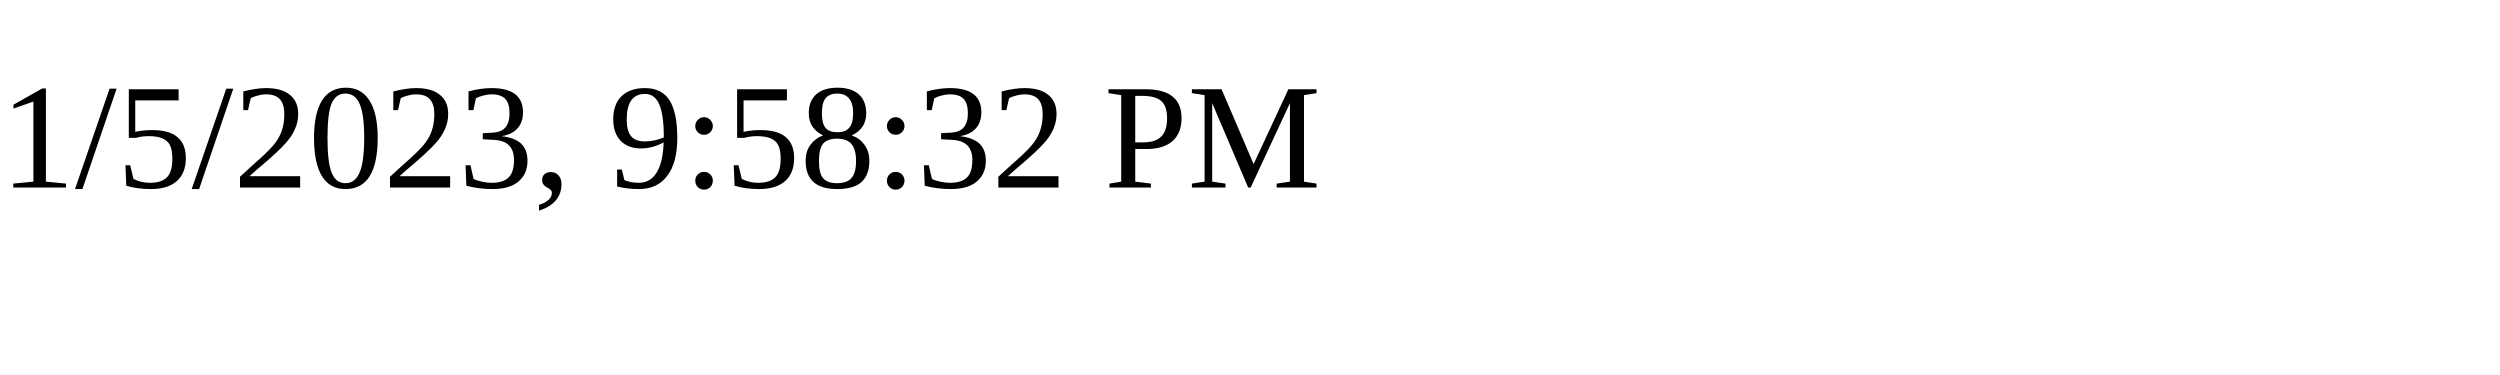
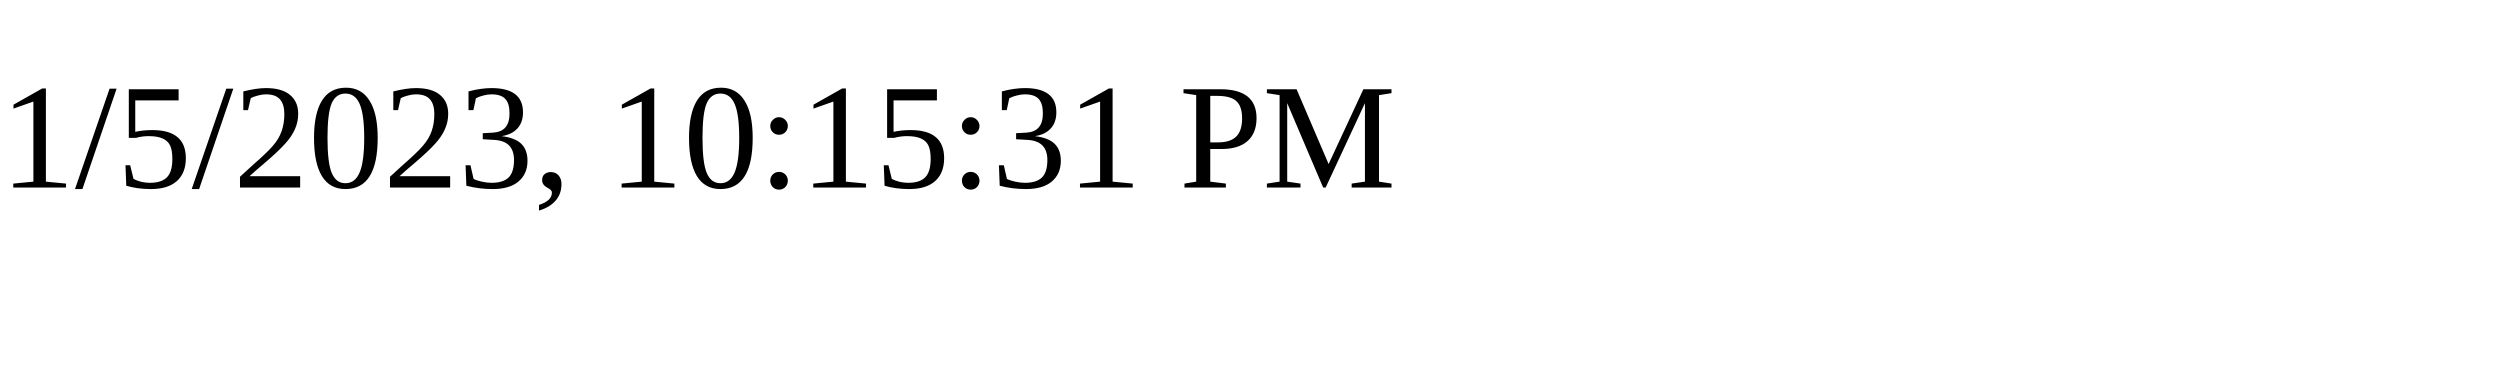
<svg xmlns="http://www.w3.org/2000/svg" height="30" width="200">
-   <text x="0" y="15">1/5/2023, 9:58:32 PM</text>
+   <text x="0" y="15">1/5/2023, 10:15:31 PM</text>
</svg>
